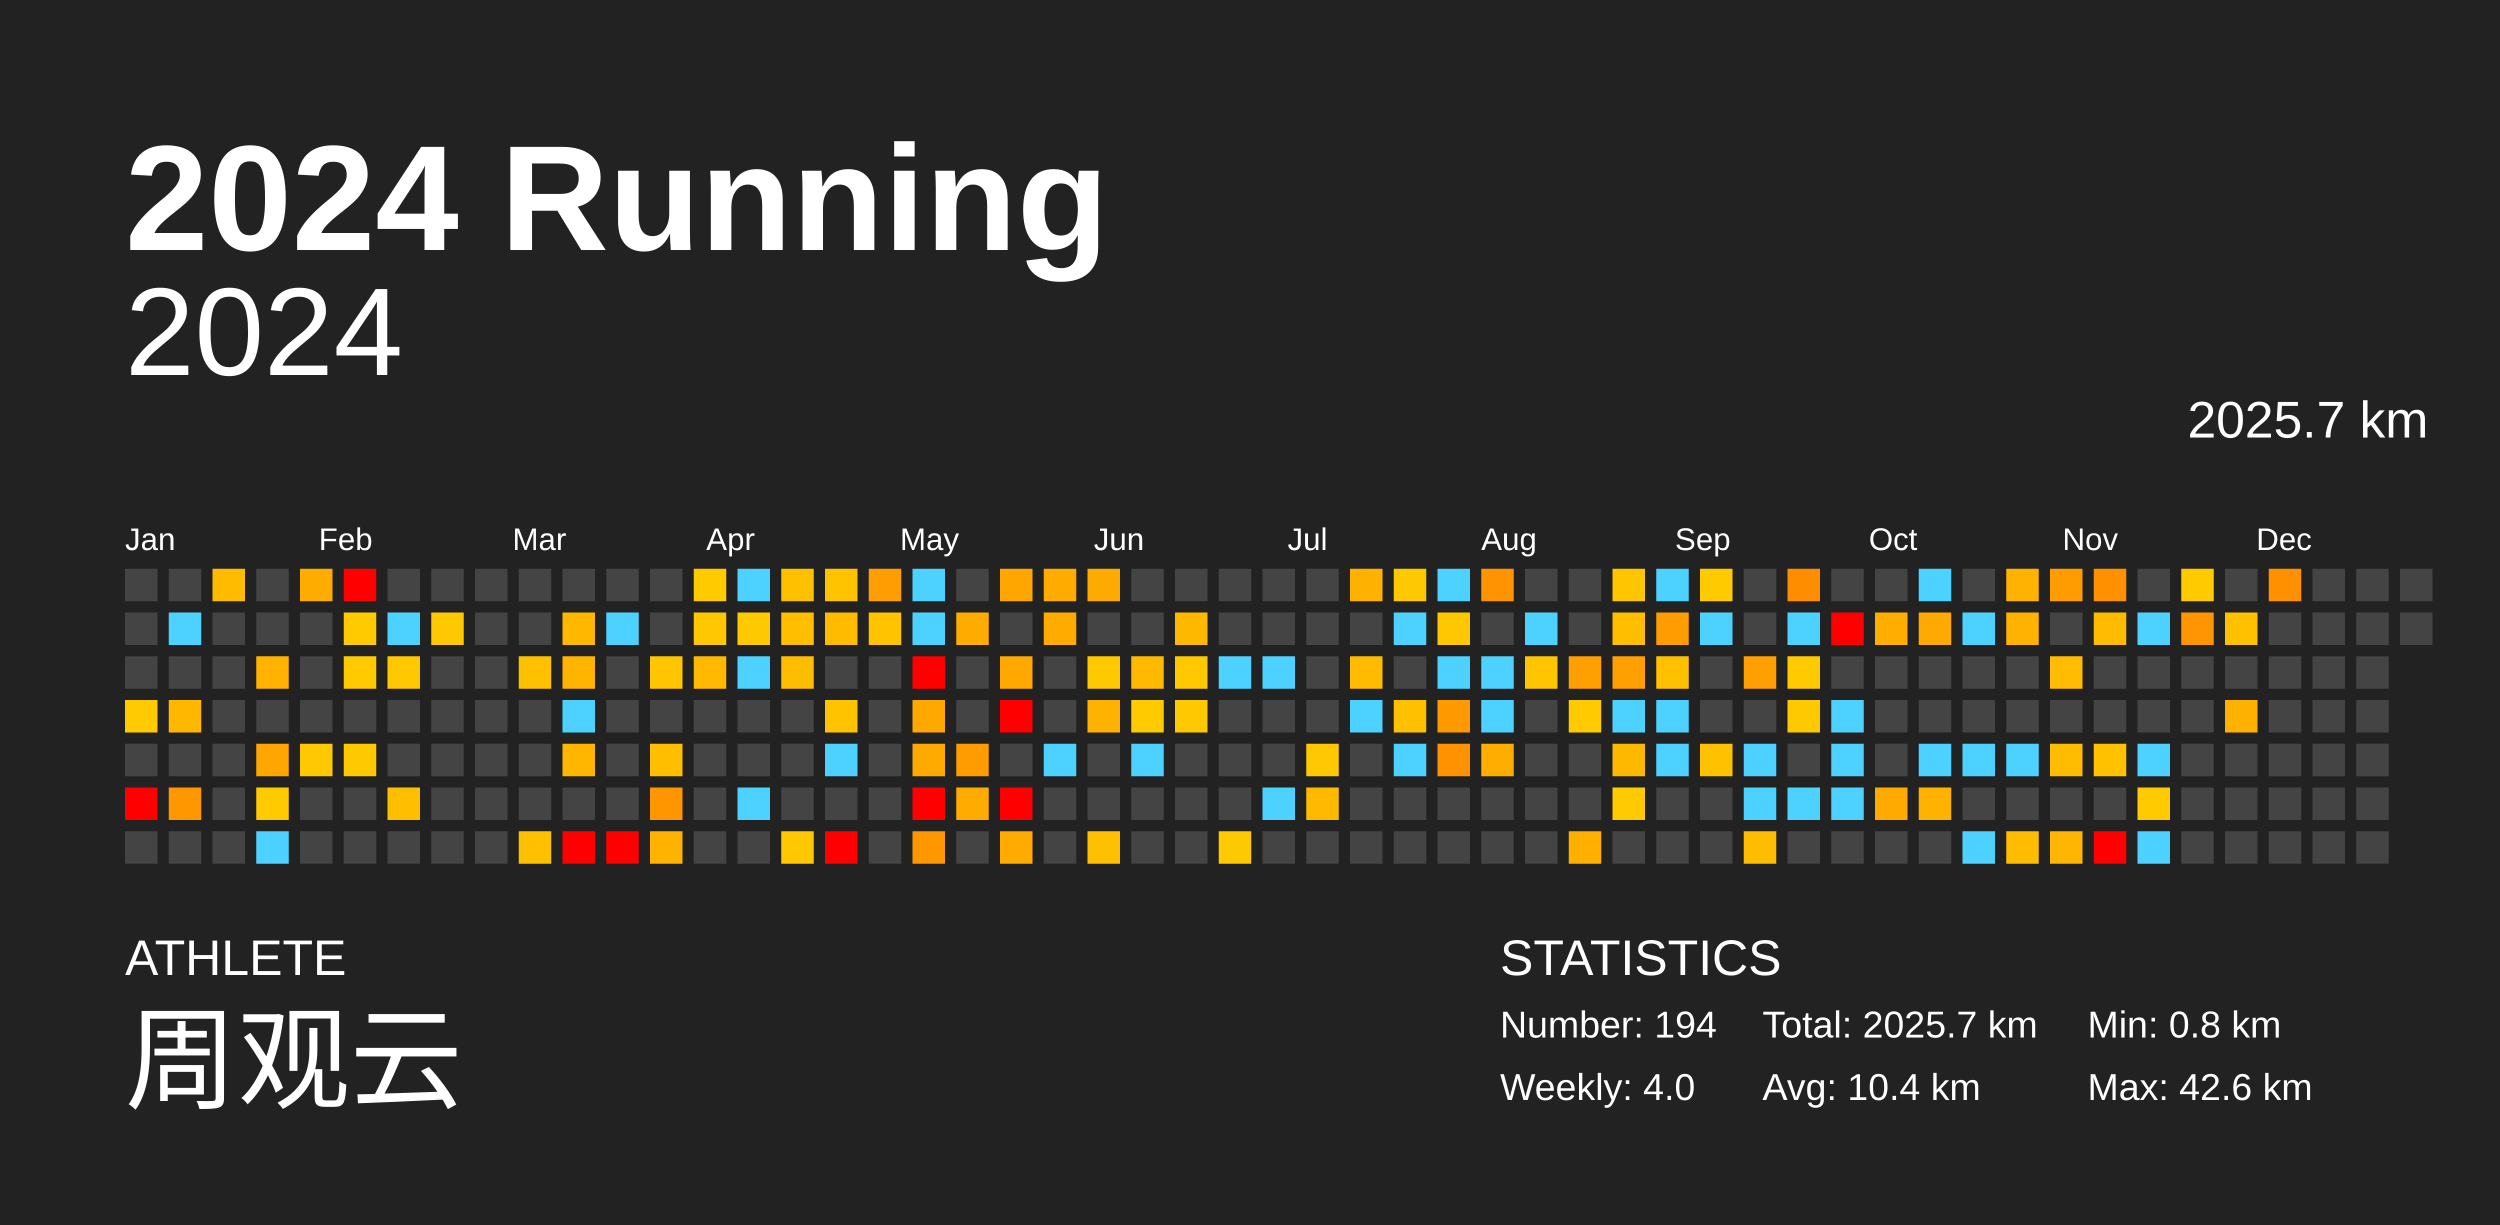
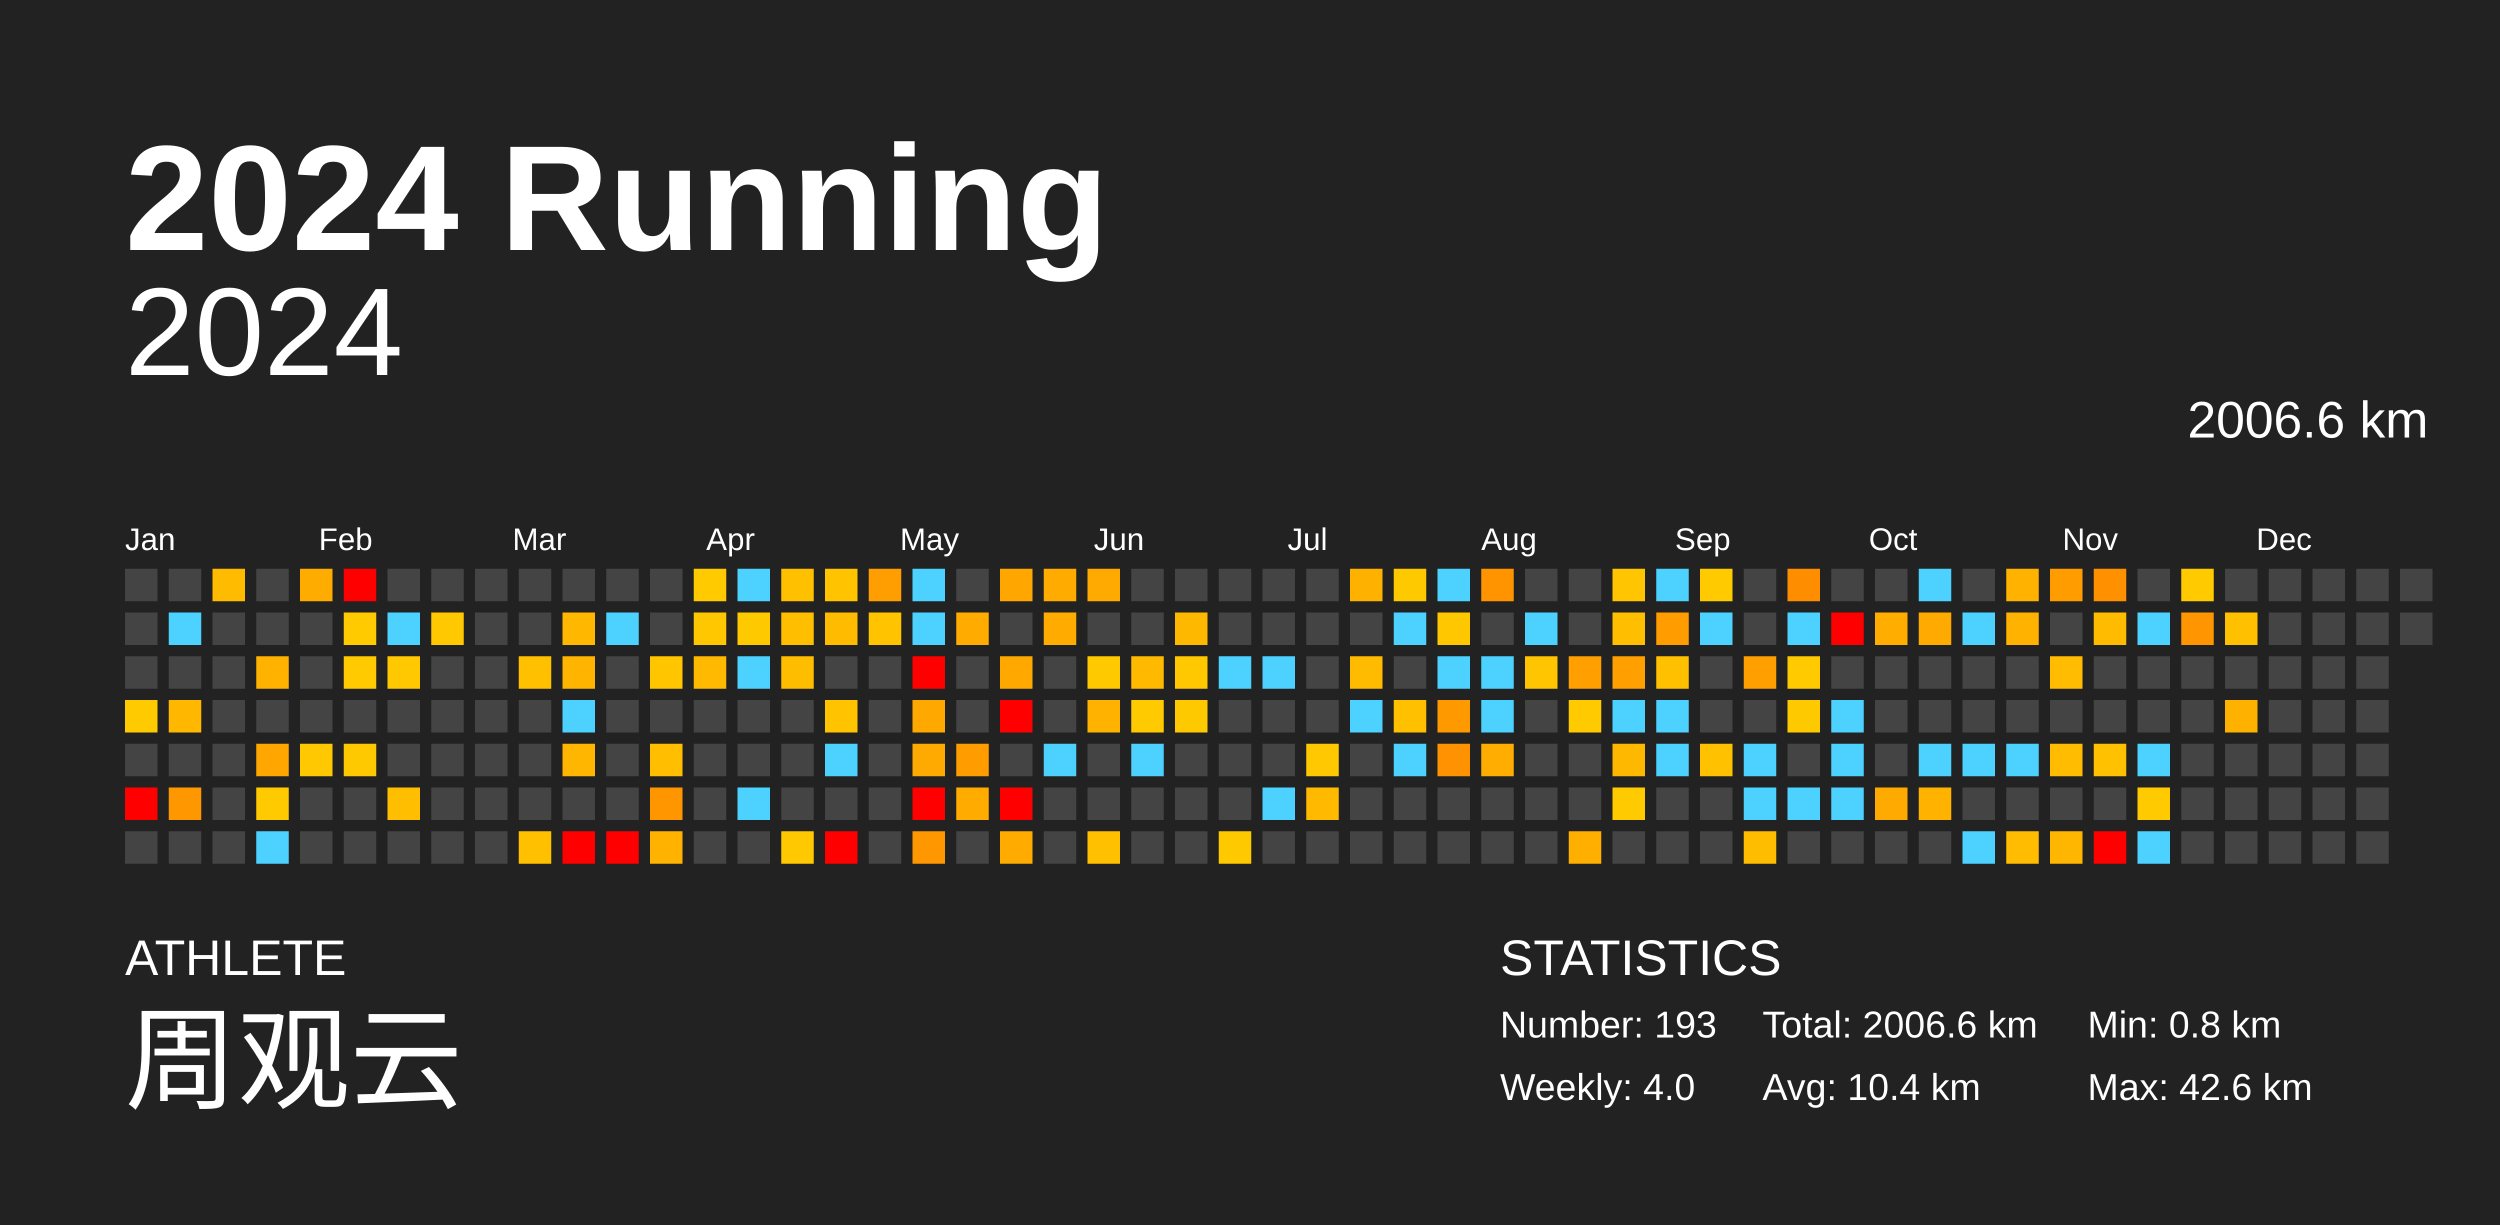
<svg xmlns="http://www.w3.org/2000/svg" baseProfile="full" height="98mm" version="1.1" viewBox="0,0,200,98" width="200mm">
  <defs />
  <rect fill="#222222" height="98" width="200" x="0" y="0" />
  <text fill="#FFFFFF" style="font-size:12px; font-family:Arial; font-weight:bold;" x="10" y="20">2024 Running</text>
  <text fill="#FFFFFF" style="font-size:4px; font-family:Arial" x="10" y="78">ATHLETE</text>
  <text fill="#FFFFFF" style="font-size:9px; font-family:Arial" x="10" y="88">周观云</text>
  <text fill="#FFFFFF" style="font-size:4px; font-family:Arial" x="120" y="78">STATISTICS</text>
-   <text fill="#FFFFFF" style="font-size:3px; font-family:Arial" x="120" y="83">Number: 194</text>
+   <text fill="#FFFFFF" style="font-size:3px; font-family:Arial" x="120" y="83">Number: 193</text>
  <text fill="#FFFFFF" style="font-size:3px; font-family:Arial" x="120" y="88">Weekly: 4.0</text>
-   <text fill="#FFFFFF" style="font-size:3px; font-family:Arial" x="141" y="83">Total: 2025.7 km</text>
+   <text fill="#FFFFFF" style="font-size:3px; font-family:Arial" x="141" y="83">Total: 2006.6 km</text>
  <text fill="#FFFFFF" style="font-size:3px; font-family:Arial" x="141" y="88">Avg: 10.4 km</text>
  <text fill="#FFFFFF" style="font-size:3px; font-family:Arial" x="167" y="83">Min: 0.8 km</text>
  <text fill="#FFFFFF" style="font-size:3px; font-family:Arial" x="167" y="88">Max: 42.6 km</text>
  <text alignment-baseline="hanging" fill="#FFFFFF" style="font-size:10.0px; font-family:Arial;" x="10" y="30">2024</text>
-   <text alignment-baseline="hanging" fill="#FFFFFF" style="font-size:4.125px; font-family:Arial;" x="175" y="35">2025.7 km</text>
+   <text alignment-baseline="hanging" fill="#FFFFFF" style="font-size:4.125px; font-family:Arial;" x="175" y="35">2006.6 km</text>
  <text fill="#FFFFFF" style="font-size:2.5px; font-family:Arial" x="10.0" y="44">Jan</text>
  <text fill="#FFFFFF" style="font-size:2.5px; font-family:Arial" x="25.5" y="44">Feb</text>
  <text fill="#FFFFFF" style="font-size:2.5px; font-family:Arial" x="41.0" y="44">Mar</text>
  <text fill="#FFFFFF" style="font-size:2.5px; font-family:Arial" x="56.5" y="44">Apr</text>
  <text fill="#FFFFFF" style="font-size:2.5px; font-family:Arial" x="72.0" y="44">May</text>
  <text fill="#FFFFFF" style="font-size:2.5px; font-family:Arial" x="87.5" y="44">Jun</text>
  <text fill="#FFFFFF" style="font-size:2.5px; font-family:Arial" x="103.0" y="44">Jul</text>
  <text fill="#FFFFFF" style="font-size:2.5px; font-family:Arial" x="118.5" y="44">Aug</text>
  <text fill="#FFFFFF" style="font-size:2.5px; font-family:Arial" x="134.0" y="44">Sep</text>
  <text fill="#FFFFFF" style="font-size:2.5px; font-family:Arial" x="149.5" y="44">Oct</text>
  <text fill="#FFFFFF" style="font-size:2.5px; font-family:Arial" x="165.0" y="44">Nov</text>
  <text fill="#FFFFFF" style="font-size:2.5px; font-family:Arial" x="180.5" y="44">Dec</text>
  <rect fill="#444444" height="2.6" width="2.6" x="10.0" y="45.5" />
  <rect fill="#444444" height="2.6" width="2.6" x="10.0" y="49.0" />
  <rect fill="#444444" height="2.6" width="2.6" x="10.0" y="52.5" />
  <rect fill="#ffca00" height="2.6" width="2.6" x="10.0" y="56.0" />
  <rect fill="#444444" height="2.6" width="2.6" x="10.0" y="59.5" />
  <rect fill="red" height="2.6" width="2.6" x="10.0" y="63.0" />
  <rect fill="#444444" height="2.6" width="2.6" x="10.0" y="66.5" />
  <rect fill="#444444" height="2.6" width="2.6" x="13.5" y="45.5" />
  <rect fill="#4dd2ff" height="2.6" width="2.6" x="13.5" y="49.0" />
  <rect fill="#444444" height="2.6" width="2.6" x="13.5" y="52.5" />
  <rect fill="#ffb700" height="2.6" width="2.6" x="13.5" y="56.0" />
  <rect fill="#444444" height="2.6" width="2.6" x="13.5" y="59.5" />
  <rect fill="#ff9700" height="2.6" width="2.6" x="13.5" y="63.0" />
  <rect fill="#444444" height="2.6" width="2.6" x="13.5" y="66.5" />
  <rect fill="#ffbb00" height="2.6" width="2.6" x="17.0" y="45.5" />
  <rect fill="#444444" height="2.6" width="2.6" x="17.0" y="49.0" />
  <rect fill="#444444" height="2.6" width="2.6" x="17.0" y="52.5" />
  <rect fill="#444444" height="2.6" width="2.6" x="17.0" y="56.0" />
  <rect fill="#444444" height="2.6" width="2.6" x="17.0" y="59.5" />
  <rect fill="#444444" height="2.6" width="2.6" x="17.0" y="63.0" />
  <rect fill="#444444" height="2.6" width="2.6" x="17.0" y="66.5" />
  <rect fill="#444444" height="2.6" width="2.6" x="20.5" y="45.5" />
  <rect fill="#444444" height="2.6" width="2.6" x="20.5" y="49.0" />
  <rect fill="#ffb200" height="2.6" width="2.6" x="20.5" y="52.5" />
  <rect fill="#444444" height="2.6" width="2.6" x="20.5" y="56.0" />
  <rect fill="#ffa700" height="2.6" width="2.6" x="20.5" y="59.5" />
  <rect fill="#ffca00" height="2.6" width="2.6" x="20.5" y="63.0" />
  <rect fill="#4dd2ff" height="2.6" width="2.6" x="20.5" y="66.5" />
  <rect fill="#ffac00" height="2.6" width="2.6" x="24.0" y="45.5" />
  <rect fill="#444444" height="2.6" width="2.6" x="24.0" y="49.0" />
  <rect fill="#444444" height="2.6" width="2.6" x="24.0" y="52.5" />
  <rect fill="#444444" height="2.6" width="2.6" x="24.0" y="56.0" />
  <rect fill="#ffc800" height="2.6" width="2.6" x="24.0" y="59.5" />
  <rect fill="#444444" height="2.6" width="2.6" x="24.0" y="63.0" />
  <rect fill="#444444" height="2.6" width="2.6" x="24.0" y="66.5" />
  <rect fill="red" height="2.6" width="2.6" x="27.5" y="45.5" />
  <rect fill="#ffca00" height="2.6" width="2.6" x="27.5" y="49.0" />
  <rect fill="#ffca00" height="2.6" width="2.6" x="27.5" y="52.5" />
  <rect fill="#444444" height="2.6" width="2.6" x="27.5" y="56.0" />
  <rect fill="#ffc900" height="2.6" width="2.6" x="27.5" y="59.5" />
  <rect fill="#444444" height="2.6" width="2.6" x="27.5" y="63.0" />
  <rect fill="#444444" height="2.6" width="2.6" x="27.5" y="66.5" />
  <rect fill="#444444" height="2.6" width="2.6" x="31.0" y="45.5" />
  <rect fill="#4dd2ff" height="2.6" width="2.6" x="31.0" y="49.0" />
  <rect fill="#ffc800" height="2.6" width="2.6" x="31.0" y="52.5" />
  <rect fill="#444444" height="2.6" width="2.6" x="31.0" y="56.0" />
  <rect fill="#444444" height="2.6" width="2.6" x="31.0" y="59.5" />
  <rect fill="#ffbf00" height="2.6" width="2.6" x="31.0" y="63.0" />
  <rect fill="#444444" height="2.6" width="2.6" x="31.0" y="66.5" />
  <rect fill="#444444" height="2.6" width="2.6" x="34.5" y="45.5" />
  <rect fill="#ffc800" height="2.6" width="2.6" x="34.5" y="49.0" />
  <rect fill="#444444" height="2.6" width="2.6" x="34.5" y="52.5" />
  <rect fill="#444444" height="2.6" width="2.6" x="34.5" y="56.0" />
  <rect fill="#444444" height="2.6" width="2.6" x="34.5" y="59.5" />
  <rect fill="#444444" height="2.6" width="2.6" x="34.5" y="63.0" />
  <rect fill="#444444" height="2.6" width="2.6" x="34.5" y="66.5" />
  <rect fill="#444444" height="2.6" width="2.6" x="38.0" y="45.5" />
  <rect fill="#444444" height="2.6" width="2.6" x="38.0" y="49.0" />
  <rect fill="#444444" height="2.6" width="2.6" x="38.0" y="52.5" />
  <rect fill="#444444" height="2.6" width="2.6" x="38.0" y="56.0" />
  <rect fill="#444444" height="2.6" width="2.6" x="38.0" y="59.5" />
  <rect fill="#444444" height="2.6" width="2.6" x="38.0" y="63.0" />
  <rect fill="#444444" height="2.6" width="2.6" x="38.0" y="66.5" />
  <rect fill="#444444" height="2.6" width="2.6" x="41.5" y="45.5" />
  <rect fill="#444444" height="2.6" width="2.6" x="41.5" y="49.0" />
  <rect fill="#ffc000" height="2.6" width="2.6" x="41.5" y="52.5" />
  <rect fill="#444444" height="2.6" width="2.6" x="41.5" y="56.0" />
  <rect fill="#444444" height="2.6" width="2.6" x="41.5" y="59.5" />
  <rect fill="#444444" height="2.6" width="2.6" x="41.5" y="63.0" />
  <rect fill="#ffc000" height="2.6" width="2.6" x="41.5" y="66.5" />
  <rect fill="#444444" height="2.6" width="2.6" x="45.0" y="45.5" />
  <rect fill="#ffb700" height="2.6" width="2.6" x="45.0" y="49.0" />
  <rect fill="#ffb500" height="2.6" width="2.6" x="45.0" y="52.5" />
  <rect fill="#4dd2ff" height="2.6" width="2.6" x="45.0" y="56.0" />
  <rect fill="#ffb600" height="2.6" width="2.6" x="45.0" y="59.5" />
  <rect fill="#444444" height="2.6" width="2.6" x="45.0" y="63.0" />
  <rect fill="red" height="2.6" width="2.6" x="45.0" y="66.5" />
  <rect fill="#444444" height="2.6" width="2.6" x="48.5" y="45.5" />
  <rect fill="#4dd2ff" height="2.6" width="2.6" x="48.5" y="49.0" />
  <rect fill="#444444" height="2.6" width="2.6" x="48.5" y="52.5" />
  <rect fill="#444444" height="2.6" width="2.6" x="48.5" y="56.0" />
  <rect fill="#444444" height="2.6" width="2.6" x="48.5" y="59.5" />
  <rect fill="#444444" height="2.6" width="2.6" x="48.5" y="63.0" />
  <rect fill="red" height="2.6" width="2.6" x="48.5" y="66.5" />
  <rect fill="#444444" height="2.6" width="2.6" x="52.0" y="45.5" />
  <rect fill="#444444" height="2.6" width="2.6" x="52.0" y="49.0" />
  <rect fill="#ffc600" height="2.6" width="2.6" x="52.0" y="52.5" />
  <rect fill="#444444" height="2.6" width="2.6" x="52.0" y="56.0" />
  <rect fill="#ffbe00" height="2.6" width="2.6" x="52.0" y="59.5" />
  <rect fill="#ff9600" height="2.6" width="2.6" x="52.0" y="63.0" />
  <rect fill="#ffb300" height="2.6" width="2.6" x="52.0" y="66.5" />
  <rect fill="#ffca00" height="2.6" width="2.6" x="55.5" y="45.5" />
  <rect fill="#ffc700" height="2.6" width="2.6" x="55.5" y="49.0" />
  <rect fill="#ffb900" height="2.6" width="2.6" x="55.5" y="52.5" />
  <rect fill="#444444" height="2.6" width="2.6" x="55.5" y="56.0" />
  <rect fill="#444444" height="2.6" width="2.6" x="55.5" y="59.5" />
  <rect fill="#444444" height="2.6" width="2.6" x="55.5" y="63.0" />
  <rect fill="#444444" height="2.6" width="2.6" x="55.5" y="66.5" />
  <rect fill="#4dd2ff" height="2.6" width="2.6" x="59.0" y="45.5" />
  <rect fill="#ffc900" height="2.6" width="2.6" x="59.0" y="49.0" />
  <rect fill="#4dd2ff" height="2.6" width="2.6" x="59.0" y="52.5" />
  <rect fill="#444444" height="2.6" width="2.6" x="59.0" y="56.0" />
  <rect fill="#444444" height="2.6" width="2.6" x="59.0" y="59.5" />
  <rect fill="#4dd2ff" height="2.6" width="2.6" x="59.0" y="63.0" />
  <rect fill="#444444" height="2.6" width="2.6" x="59.0" y="66.5" />
  <rect fill="#ffc000" height="2.6" width="2.6" x="62.5" y="45.5" />
  <rect fill="#ffbe00" height="2.6" width="2.6" x="62.5" y="49.0" />
  <rect fill="#ffbd00" height="2.6" width="2.6" x="62.5" y="52.5" />
  <rect fill="#444444" height="2.6" width="2.6" x="62.5" y="56.0" />
  <rect fill="#444444" height="2.6" width="2.6" x="62.5" y="59.5" />
  <rect fill="#444444" height="2.6" width="2.6" x="62.5" y="63.0" />
  <rect fill="#ffc800" height="2.6" width="2.6" x="62.5" y="66.5" />
  <rect fill="#ffc300" height="2.6" width="2.6" x="66.0" y="45.5" />
  <rect fill="#ffbb00" height="2.6" width="2.6" x="66.0" y="49.0" />
  <rect fill="#444444" height="2.6" width="2.6" x="66.0" y="52.5" />
  <rect fill="#ffc300" height="2.6" width="2.6" x="66.0" y="56.0" />
  <rect fill="#4dd2ff" height="2.6" width="2.6" x="66.0" y="59.5" />
  <rect fill="#444444" height="2.6" width="2.6" x="66.0" y="63.0" />
  <rect fill="red" height="2.6" width="2.6" x="66.0" y="66.5" />
  <rect fill="#ff9e00" height="2.6" width="2.6" x="69.5" y="45.5" />
  <rect fill="#ffc300" height="2.6" width="2.6" x="69.5" y="49.0" />
  <rect fill="#444444" height="2.6" width="2.6" x="69.5" y="52.5" />
  <rect fill="#444444" height="2.6" width="2.6" x="69.5" y="56.0" />
  <rect fill="#444444" height="2.6" width="2.6" x="69.5" y="59.5" />
  <rect fill="#444444" height="2.6" width="2.6" x="69.5" y="63.0" />
  <rect fill="#444444" height="2.6" width="2.6" x="69.5" y="66.5" />
  <rect fill="#4dd2ff" height="2.6" width="2.6" x="73.0" y="45.5" />
  <rect fill="#4dd2ff" height="2.6" width="2.6" x="73.0" y="49.0" />
  <rect fill="red" height="2.6" width="2.6" x="73.0" y="52.5" />
  <rect fill="#ffa800" height="2.6" width="2.6" x="73.0" y="56.0" />
  <rect fill="#ffaa00" height="2.6" width="2.6" x="73.0" y="59.5" />
  <rect fill="red" height="2.6" width="2.6" x="73.0" y="63.0" />
  <rect fill="#ff9700" height="2.6" width="2.6" x="73.0" y="66.5" />
  <rect fill="#444444" height="2.6" width="2.6" x="76.5" y="45.5" />
  <rect fill="#ffab00" height="2.6" width="2.6" x="76.5" y="49.0" />
  <rect fill="#444444" height="2.6" width="2.6" x="76.5" y="52.5" />
  <rect fill="#444444" height="2.6" width="2.6" x="76.5" y="56.0" />
  <rect fill="#ff9c00" height="2.6" width="2.6" x="76.5" y="59.5" />
  <rect fill="#ffab00" height="2.6" width="2.6" x="76.5" y="63.0" />
  <rect fill="#444444" height="2.6" width="2.6" x="76.5" y="66.5" />
  <rect fill="#ffa700" height="2.6" width="2.6" x="80.0" y="45.5" />
  <rect fill="#444444" height="2.6" width="2.6" x="80.0" y="49.0" />
  <rect fill="#ffa900" height="2.6" width="2.6" x="80.0" y="52.5" />
  <rect fill="red" height="2.6" width="2.6" x="80.0" y="56.0" />
  <rect fill="#444444" height="2.6" width="2.6" x="80.0" y="59.5" />
  <rect fill="red" height="2.6" width="2.6" x="80.0" y="63.0" />
  <rect fill="#ffab00" height="2.6" width="2.6" x="80.0" y="66.5" />
  <rect fill="#ffab00" height="2.6" width="2.6" x="83.5" y="45.5" />
  <rect fill="#ffab00" height="2.6" width="2.6" x="83.5" y="49.0" />
  <rect fill="#444444" height="2.6" width="2.6" x="83.5" y="52.5" />
  <rect fill="#444444" height="2.6" width="2.6" x="83.5" y="56.0" />
  <rect fill="#4dd2ff" height="2.6" width="2.6" x="83.5" y="59.5" />
  <rect fill="#444444" height="2.6" width="2.6" x="83.5" y="63.0" />
  <rect fill="#444444" height="2.6" width="2.6" x="83.5" y="66.5" />
  <rect fill="#ffaa00" height="2.6" width="2.6" x="87.0" y="45.5" />
  <rect fill="#444444" height="2.6" width="2.6" x="87.0" y="49.0" />
  <rect fill="#ffc900" height="2.6" width="2.6" x="87.0" y="52.5" />
  <rect fill="#ffb300" height="2.6" width="2.6" x="87.0" y="56.0" />
  <rect fill="#444444" height="2.6" width="2.6" x="87.0" y="59.5" />
  <rect fill="#444444" height="2.6" width="2.6" x="87.0" y="63.0" />
  <rect fill="#ffc000" height="2.6" width="2.6" x="87.0" y="66.5" />
  <rect fill="#444444" height="2.6" width="2.6" x="90.5" y="45.5" />
  <rect fill="#444444" height="2.6" width="2.6" x="90.5" y="49.0" />
  <rect fill="#ffba00" height="2.6" width="2.6" x="90.5" y="52.5" />
  <rect fill="#ffca00" height="2.6" width="2.6" x="90.5" y="56.0" />
  <rect fill="#4dd2ff" height="2.6" width="2.6" x="90.5" y="59.5" />
  <rect fill="#444444" height="2.6" width="2.6" x="90.5" y="63.0" />
  <rect fill="#444444" height="2.6" width="2.6" x="90.5" y="66.5" />
  <rect fill="#444444" height="2.6" width="2.6" x="94.0" y="45.5" />
  <rect fill="#ffb800" height="2.6" width="2.6" x="94.0" y="49.0" />
  <rect fill="#ffc800" height="2.6" width="2.6" x="94.0" y="52.5" />
  <rect fill="#ffc900" height="2.6" width="2.6" x="94.0" y="56.0" />
  <rect fill="#444444" height="2.6" width="2.6" x="94.0" y="59.5" />
  <rect fill="#444444" height="2.6" width="2.6" x="94.0" y="63.0" />
  <rect fill="#444444" height="2.6" width="2.6" x="94.0" y="66.5" />
  <rect fill="#444444" height="2.6" width="2.6" x="97.5" y="45.5" />
  <rect fill="#444444" height="2.6" width="2.6" x="97.5" y="49.0" />
  <rect fill="#4dd2ff" height="2.6" width="2.6" x="97.5" y="52.5" />
  <rect fill="#444444" height="2.6" width="2.6" x="97.5" y="56.0" />
  <rect fill="#444444" height="2.6" width="2.6" x="97.5" y="59.5" />
  <rect fill="#444444" height="2.6" width="2.6" x="97.5" y="63.0" />
  <rect fill="#ffc900" height="2.6" width="2.6" x="97.5" y="66.5" />
  <rect fill="#444444" height="2.6" width="2.6" x="101.0" y="45.5" />
  <rect fill="#444444" height="2.6" width="2.6" x="101.0" y="49.0" />
  <rect fill="#4dd2ff" height="2.6" width="2.6" x="101.0" y="52.5" />
  <rect fill="#444444" height="2.6" width="2.6" x="101.0" y="56.0" />
  <rect fill="#444444" height="2.6" width="2.6" x="101.0" y="59.5" />
  <rect fill="#4dd2ff" height="2.6" width="2.6" x="101.0" y="63.0" />
  <rect fill="#444444" height="2.6" width="2.6" x="101.0" y="66.5" />
  <rect fill="#444444" height="2.6" width="2.6" x="104.5" y="45.5" />
  <rect fill="#444444" height="2.6" width="2.6" x="104.5" y="49.0" />
  <rect fill="#444444" height="2.6" width="2.6" x="104.5" y="52.5" />
  <rect fill="#444444" height="2.6" width="2.6" x="104.5" y="56.0" />
  <rect fill="#ffc800" height="2.6" width="2.6" x="104.5" y="59.5" />
  <rect fill="#ffba00" height="2.6" width="2.6" x="104.5" y="63.0" />
  <rect fill="#444444" height="2.6" width="2.6" x="104.5" y="66.5" />
  <rect fill="#ffb100" height="2.6" width="2.6" x="108.0" y="45.5" />
  <rect fill="#444444" height="2.6" width="2.6" x="108.0" y="49.0" />
  <rect fill="#ffbb00" height="2.6" width="2.6" x="108.0" y="52.5" />
  <rect fill="#4dd2ff" height="2.6" width="2.6" x="108.0" y="56.0" />
  <rect fill="#444444" height="2.6" width="2.6" x="108.0" y="59.5" />
  <rect fill="#444444" height="2.6" width="2.6" x="108.0" y="63.0" />
  <rect fill="#444444" height="2.6" width="2.6" x="108.0" y="66.5" />
  <rect fill="#ffc900" height="2.6" width="2.6" x="111.5" y="45.5" />
  <rect fill="#4dd2ff" height="2.6" width="2.6" x="111.5" y="49.0" />
  <rect fill="#444444" height="2.6" width="2.6" x="111.5" y="52.5" />
  <rect fill="#ffc000" height="2.6" width="2.6" x="111.5" y="56.0" />
  <rect fill="#4dd2ff" height="2.6" width="2.6" x="111.5" y="59.5" />
  <rect fill="#444444" height="2.6" width="2.6" x="111.5" y="63.0" />
  <rect fill="#444444" height="2.6" width="2.6" x="111.5" y="66.5" />
  <rect fill="#4dd2ff" height="2.6" width="2.6" x="115.0" y="45.5" />
  <rect fill="#ffc700" height="2.6" width="2.6" x="115.0" y="49.0" />
  <rect fill="#4dd2ff" height="2.6" width="2.6" x="115.0" y="52.5" />
  <rect fill="#ff9900" height="2.6" width="2.6" x="115.0" y="56.0" />
  <rect fill="#ff9200" height="2.6" width="2.6" x="115.0" y="59.5" />
  <rect fill="#444444" height="2.6" width="2.6" x="115.0" y="63.0" />
  <rect fill="#444444" height="2.6" width="2.6" x="115.0" y="66.5" />
  <rect fill="#ff9400" height="2.6" width="2.6" x="118.5" y="45.5" />
  <rect fill="#444444" height="2.6" width="2.6" x="118.5" y="49.0" />
  <rect fill="#4dd2ff" height="2.6" width="2.6" x="118.5" y="52.5" />
  <rect fill="#4dd2ff" height="2.6" width="2.6" x="118.5" y="56.0" />
  <rect fill="#ffad00" height="2.6" width="2.6" x="118.5" y="59.5" />
  <rect fill="#444444" height="2.6" width="2.6" x="118.5" y="63.0" />
  <rect fill="#444444" height="2.6" width="2.6" x="118.5" y="66.5" />
  <rect fill="#444444" height="2.6" width="2.6" x="122.0" y="45.5" />
  <rect fill="#4dd2ff" height="2.6" width="2.6" x="122.0" y="49.0" />
  <rect fill="#ffc500" height="2.6" width="2.6" x="122.0" y="52.5" />
  <rect fill="#444444" height="2.6" width="2.6" x="122.0" y="56.0" />
  <rect fill="#444444" height="2.6" width="2.6" x="122.0" y="59.5" />
  <rect fill="#444444" height="2.6" width="2.6" x="122.0" y="63.0" />
  <rect fill="#444444" height="2.6" width="2.6" x="122.0" y="66.5" />
  <rect fill="#444444" height="2.6" width="2.6" x="125.5" y="45.5" />
  <rect fill="#444444" height="2.6" width="2.6" x="125.5" y="49.0" />
  <rect fill="#ff9f00" height="2.6" width="2.6" x="125.5" y="52.5" />
  <rect fill="#ffca00" height="2.6" width="2.6" x="125.5" y="56.0" />
  <rect fill="#444444" height="2.6" width="2.6" x="125.5" y="59.5" />
  <rect fill="#444444" height="2.6" width="2.6" x="125.5" y="63.0" />
  <rect fill="#ffaf00" height="2.6" width="2.6" x="125.5" y="66.5" />
  <rect fill="#ffc500" height="2.6" width="2.6" x="129.0" y="45.5" />
  <rect fill="#ffbf00" height="2.6" width="2.6" x="129.0" y="49.0" />
  <rect fill="#ffa000" height="2.6" width="2.6" x="129.0" y="52.5" />
  <rect fill="#4dd2ff" height="2.6" width="2.6" x="129.0" y="56.0" />
  <rect fill="#ffb800" height="2.6" width="2.6" x="129.0" y="59.5" />
  <rect fill="#ffca00" height="2.6" width="2.6" x="129.0" y="63.0" />
  <rect fill="#444444" height="2.6" width="2.6" x="129.0" y="66.5" />
  <rect fill="#4dd2ff" height="2.6" width="2.6" x="132.5" y="45.5" />
  <rect fill="#ff9c00" height="2.6" width="2.6" x="132.5" y="49.0" />
  <rect fill="#ffc000" height="2.6" width="2.6" x="132.5" y="52.5" />
  <rect fill="#4dd2ff" height="2.6" width="2.6" x="132.5" y="56.0" />
  <rect fill="#4dd2ff" height="2.6" width="2.6" x="132.5" y="59.5" />
  <rect fill="#444444" height="2.6" width="2.6" x="132.5" y="63.0" />
  <rect fill="#444444" height="2.6" width="2.6" x="132.5" y="66.5" />
  <rect fill="#ffca00" height="2.6" width="2.6" x="136.0" y="45.5" />
  <rect fill="#4dd2ff" height="2.6" width="2.6" x="136.0" y="49.0" />
  <rect fill="#444444" height="2.6" width="2.6" x="136.0" y="52.5" />
  <rect fill="#444444" height="2.6" width="2.6" x="136.0" y="56.0" />
  <rect fill="#ffc100" height="2.6" width="2.6" x="136.0" y="59.5" />
  <rect fill="#444444" height="2.6" width="2.6" x="136.0" y="63.0" />
  <rect fill="#444444" height="2.6" width="2.6" x="136.0" y="66.5" />
  <rect fill="#444444" height="2.6" width="2.6" x="139.5" y="45.5" />
  <rect fill="#444444" height="2.6" width="2.6" x="139.5" y="49.0" />
  <rect fill="#ff9f00" height="2.6" width="2.6" x="139.5" y="52.5" />
  <rect fill="#444444" height="2.6" width="2.6" x="139.5" y="56.0" />
  <rect fill="#4dd2ff" height="2.6" width="2.6" x="139.5" y="59.5" />
  <rect fill="#4dd2ff" height="2.6" width="2.6" x="139.5" y="63.0" />
  <rect fill="#ffbd00" height="2.6" width="2.6" x="139.5" y="66.5" />
  <rect fill="#ff8d00" height="2.6" width="2.6" x="143.0" y="45.5" />
  <rect fill="#4dd2ff" height="2.6" width="2.6" x="143.0" y="49.0" />
  <rect fill="#ffca00" height="2.6" width="2.6" x="143.0" y="52.5" />
  <rect fill="#ffc900" height="2.6" width="2.6" x="143.0" y="56.0" />
  <rect fill="#444444" height="2.6" width="2.6" x="143.0" y="59.5" />
  <rect fill="#4dd2ff" height="2.6" width="2.6" x="143.0" y="63.0" />
  <rect fill="#444444" height="2.6" width="2.6" x="143.0" y="66.5" />
  <rect fill="#444444" height="2.6" width="2.6" x="146.5" y="45.5" />
  <rect fill="red" height="2.6" width="2.6" x="146.5" y="49.0" />
  <rect fill="#444444" height="2.6" width="2.6" x="146.5" y="52.5" />
  <rect fill="#4dd2ff" height="2.6" width="2.6" x="146.5" y="56.0" />
  <rect fill="#4dd2ff" height="2.6" width="2.6" x="146.5" y="59.5" />
  <rect fill="#4dd2ff" height="2.6" width="2.6" x="146.5" y="63.0" />
  <rect fill="#444444" height="2.6" width="2.6" x="146.5" y="66.5" />
  <rect fill="#444444" height="2.6" width="2.6" x="150.0" y="45.5" />
  <rect fill="#ffae00" height="2.6" width="2.6" x="150.0" y="49.0" />
  <rect fill="#444444" height="2.6" width="2.6" x="150.0" y="52.5" />
  <rect fill="#444444" height="2.6" width="2.6" x="150.0" y="56.0" />
  <rect fill="#444444" height="2.6" width="2.6" x="150.0" y="59.5" />
  <rect fill="#ffaa00" height="2.6" width="2.6" x="150.0" y="63.0" />
  <rect fill="#444444" height="2.6" width="2.6" x="150.0" y="66.5" />
  <rect fill="#4dd2ff" height="2.6" width="2.6" x="153.5" y="45.5" />
  <rect fill="#ffaa00" height="2.6" width="2.6" x="153.5" y="49.0" />
  <rect fill="#444444" height="2.6" width="2.6" x="153.5" y="52.5" />
  <rect fill="#444444" height="2.6" width="2.6" x="153.5" y="56.0" />
  <rect fill="#4dd2ff" height="2.6" width="2.6" x="153.5" y="59.5" />
  <rect fill="#ffb300" height="2.6" width="2.6" x="153.5" y="63.0" />
  <rect fill="#444444" height="2.6" width="2.6" x="153.5" y="66.5" />
  <rect fill="#444444" height="2.6" width="2.6" x="157.0" y="45.5" />
  <rect fill="#4dd2ff" height="2.6" width="2.6" x="157.0" y="49.0" />
  <rect fill="#444444" height="2.6" width="2.6" x="157.0" y="52.5" />
  <rect fill="#444444" height="2.6" width="2.6" x="157.0" y="56.0" />
  <rect fill="#4dd2ff" height="2.6" width="2.6" x="157.0" y="59.5" />
  <rect fill="#444444" height="2.6" width="2.6" x="157.0" y="63.0" />
  <rect fill="#4dd2ff" height="2.6" width="2.6" x="157.0" y="66.5" />
  <rect fill="#ffb200" height="2.6" width="2.6" x="160.5" y="45.5" />
  <rect fill="#ffb200" height="2.6" width="2.6" x="160.5" y="49.0" />
  <rect fill="#444444" height="2.6" width="2.6" x="160.5" y="52.5" />
  <rect fill="#444444" height="2.6" width="2.6" x="160.5" y="56.0" />
  <rect fill="#4dd2ff" height="2.6" width="2.6" x="160.5" y="59.5" />
  <rect fill="#444444" height="2.6" width="2.6" x="160.5" y="63.0" />
  <rect fill="#ffbc00" height="2.6" width="2.6" x="160.5" y="66.5" />
  <rect fill="#ff9d00" height="2.6" width="2.6" x="164.0" y="45.5" />
  <rect fill="#444444" height="2.6" width="2.6" x="164.0" y="49.0" />
  <rect fill="#ffbc00" height="2.6" width="2.6" x="164.0" y="52.5" />
  <rect fill="#444444" height="2.6" width="2.6" x="164.0" y="56.0" />
  <rect fill="#ffbc00" height="2.6" width="2.6" x="164.0" y="59.5" />
  <rect fill="#444444" height="2.6" width="2.6" x="164.0" y="63.0" />
  <rect fill="#ffb600" height="2.6" width="2.6" x="164.0" y="66.5" />
  <rect fill="#ff9100" height="2.6" width="2.6" x="167.5" y="45.5" />
  <rect fill="#ffbb00" height="2.6" width="2.6" x="167.5" y="49.0" />
  <rect fill="#444444" height="2.6" width="2.6" x="167.5" y="52.5" />
  <rect fill="#444444" height="2.6" width="2.6" x="167.5" y="56.0" />
  <rect fill="#ffc100" height="2.6" width="2.6" x="167.5" y="59.5" />
  <rect fill="#444444" height="2.6" width="2.6" x="167.5" y="63.0" />
  <rect fill="red" height="2.6" width="2.6" x="167.5" y="66.5" />
  <rect fill="#444444" height="2.6" width="2.6" x="171.0" y="45.5" />
  <rect fill="#4dd2ff" height="2.6" width="2.6" x="171.0" y="49.0" />
  <rect fill="#444444" height="2.6" width="2.6" x="171.0" y="52.5" />
  <rect fill="#444444" height="2.6" width="2.6" x="171.0" y="56.0" />
  <rect fill="#4dd2ff" height="2.6" width="2.6" x="171.0" y="59.5" />
  <rect fill="#ffca00" height="2.6" width="2.6" x="171.0" y="63.0" />
  <rect fill="#4dd2ff" height="2.6" width="2.6" x="171.0" y="66.5" />
  <rect fill="#ffca00" height="2.6" width="2.6" x="174.5" y="45.5" />
  <rect fill="#ff9500" height="2.6" width="2.6" x="174.5" y="49.0" />
  <rect fill="#444444" height="2.6" width="2.6" x="174.5" y="52.5" />
  <rect fill="#444444" height="2.6" width="2.6" x="174.5" y="56.0" />
  <rect fill="#444444" height="2.6" width="2.6" x="174.5" y="59.5" />
  <rect fill="#444444" height="2.6" width="2.6" x="174.5" y="63.0" />
  <rect fill="#444444" height="2.6" width="2.6" x="174.5" y="66.5" />
  <rect fill="#444444" height="2.6" width="2.6" x="178.0" y="45.5" />
  <rect fill="#ffc000" height="2.6" width="2.6" x="178.0" y="49.0" />
  <rect fill="#444444" height="2.6" width="2.6" x="178.0" y="52.5" />
  <rect fill="#ffb100" height="2.6" width="2.6" x="178.0" y="56.0" />
  <rect fill="#444444" height="2.6" width="2.6" x="178.0" y="59.5" />
  <rect fill="#444444" height="2.6" width="2.6" x="178.0" y="63.0" />
  <rect fill="#444444" height="2.6" width="2.6" x="178.0" y="66.5" />
-   <rect fill="#ff9100" height="2.6" width="2.6" x="181.5" y="45.5" />
+   <rect fill="#444444" height="2.6" width="2.6" x="181.5" y="45.5" />
  <rect fill="#444444" height="2.6" width="2.6" x="181.5" y="49.0" />
  <rect fill="#444444" height="2.6" width="2.6" x="181.5" y="52.5" />
  <rect fill="#444444" height="2.6" width="2.6" x="181.5" y="56.0" />
  <rect fill="#444444" height="2.6" width="2.6" x="181.5" y="59.5" />
  <rect fill="#444444" height="2.6" width="2.6" x="181.5" y="63.0" />
  <rect fill="#444444" height="2.6" width="2.6" x="181.5" y="66.5" />
  <rect fill="#444444" height="2.6" width="2.6" x="185.0" y="45.5" />
  <rect fill="#444444" height="2.6" width="2.6" x="185.0" y="49.0" />
  <rect fill="#444444" height="2.6" width="2.6" x="185.0" y="52.5" />
  <rect fill="#444444" height="2.6" width="2.6" x="185.0" y="56.0" />
  <rect fill="#444444" height="2.6" width="2.6" x="185.0" y="59.5" />
  <rect fill="#444444" height="2.6" width="2.6" x="185.0" y="63.0" />
  <rect fill="#444444" height="2.6" width="2.6" x="185.0" y="66.5" />
  <rect fill="#444444" height="2.6" width="2.6" x="188.5" y="45.5" />
  <rect fill="#444444" height="2.6" width="2.6" x="188.5" y="49.0" />
  <rect fill="#444444" height="2.6" width="2.6" x="188.5" y="52.5" />
  <rect fill="#444444" height="2.6" width="2.6" x="188.5" y="56.0" />
  <rect fill="#444444" height="2.6" width="2.6" x="188.5" y="59.5" />
  <rect fill="#444444" height="2.6" width="2.6" x="188.5" y="63.0" />
  <rect fill="#444444" height="2.6" width="2.6" x="188.5" y="66.5" />
  <rect fill="#444444" height="2.6" width="2.6" x="192.0" y="45.5" />
  <rect fill="#444444" height="2.6" width="2.6" x="192.0" y="49.0" />
</svg>
